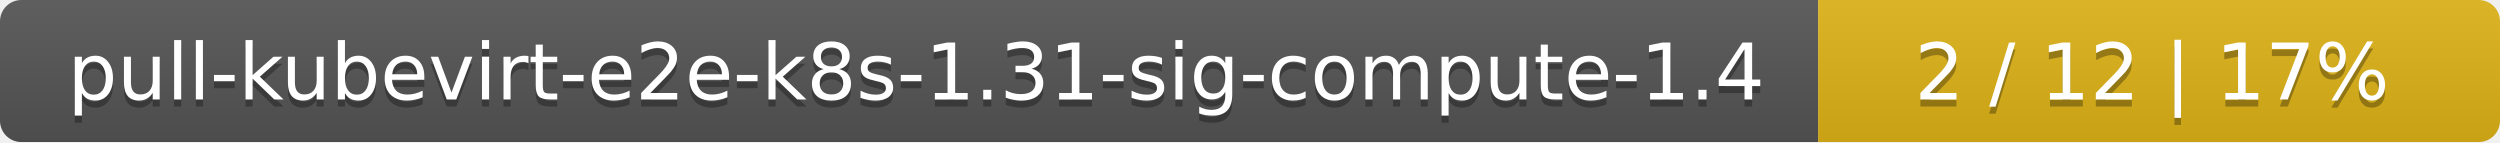
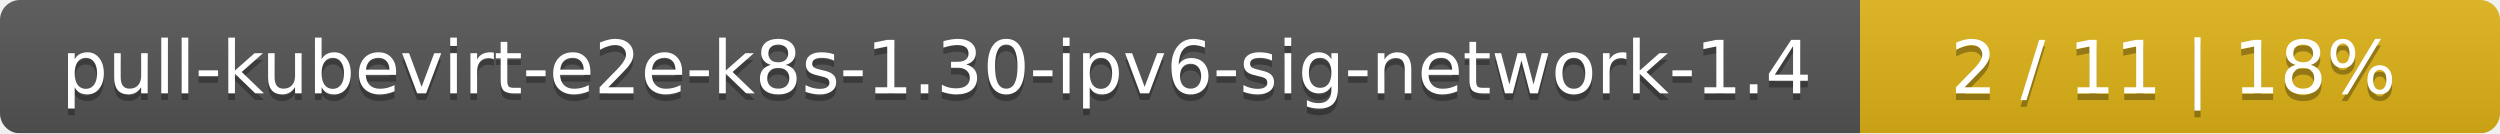
- <svg xmlns="http://www.w3.org/2000/svg" width="352" height="20">
+ <svg xmlns="http://www.w3.org/2000/svg" width="375" height="20">
  <linearGradient id="smooth" x2="0" y2="100%">
    <stop offset="0" stop-color="#bbb" stop-opacity=".1" />
    <stop offset="1" stop-opacity=".1" />
  </linearGradient>
  <mask id="round">
-     <rect width="352" height="20" rx="3" fill="#fff" />
+     <rect width="375" height="20" rx="3" fill="#fff" />
  </mask>
  <g mask="url(#round)">
-     <rect width="256" height="20" fill="#555" />
-     <rect x="256" width="96" height="20" fill="#dfb317" />
-     <rect width="352" height="20" fill="url(#smooth)" />
+     <rect width="279" height="20" fill="#555" />
+     <rect x="279" width="96" height="20" fill="#dfb317" />
+     <rect width="375" height="20" fill="url(#smooth)" />
  </g>
  <g fill="#fff" text-anchor="middle" font-family="DejaVu Sans,Verdana,Geneva,sans-serif" font-size="11">
-     <text x="129" y="15" fill="#010101" fill-opacity=".3">pull-kubevirt-e2e-k8s-1.31-sig-compute-1.4</text>
-     <text x="129" y="14">pull-kubevirt-e2e-k8s-1.31-sig-compute-1.4</text>
-     <text x="303" y="15" fill="#010101" fill-opacity=".3">2 / 12    |    17%</text>
-     <text x="303" y="14">2 / 12    |    17%</text>
+     <text x="140.5" y="15" fill="#010101" fill-opacity=".3">pull-kubevirt-e2e-k8s-1.30-ipv6-sig-network-1.4</text>
+     <text x="140.5" y="14">pull-kubevirt-e2e-k8s-1.30-ipv6-sig-network-1.4</text>
+     <text x="326" y="15" fill="#010101" fill-opacity=".3">2 / 11    |    18%</text>
+     <text x="326" y="14">2 / 11    |    18%</text>
  </g>
</svg>
